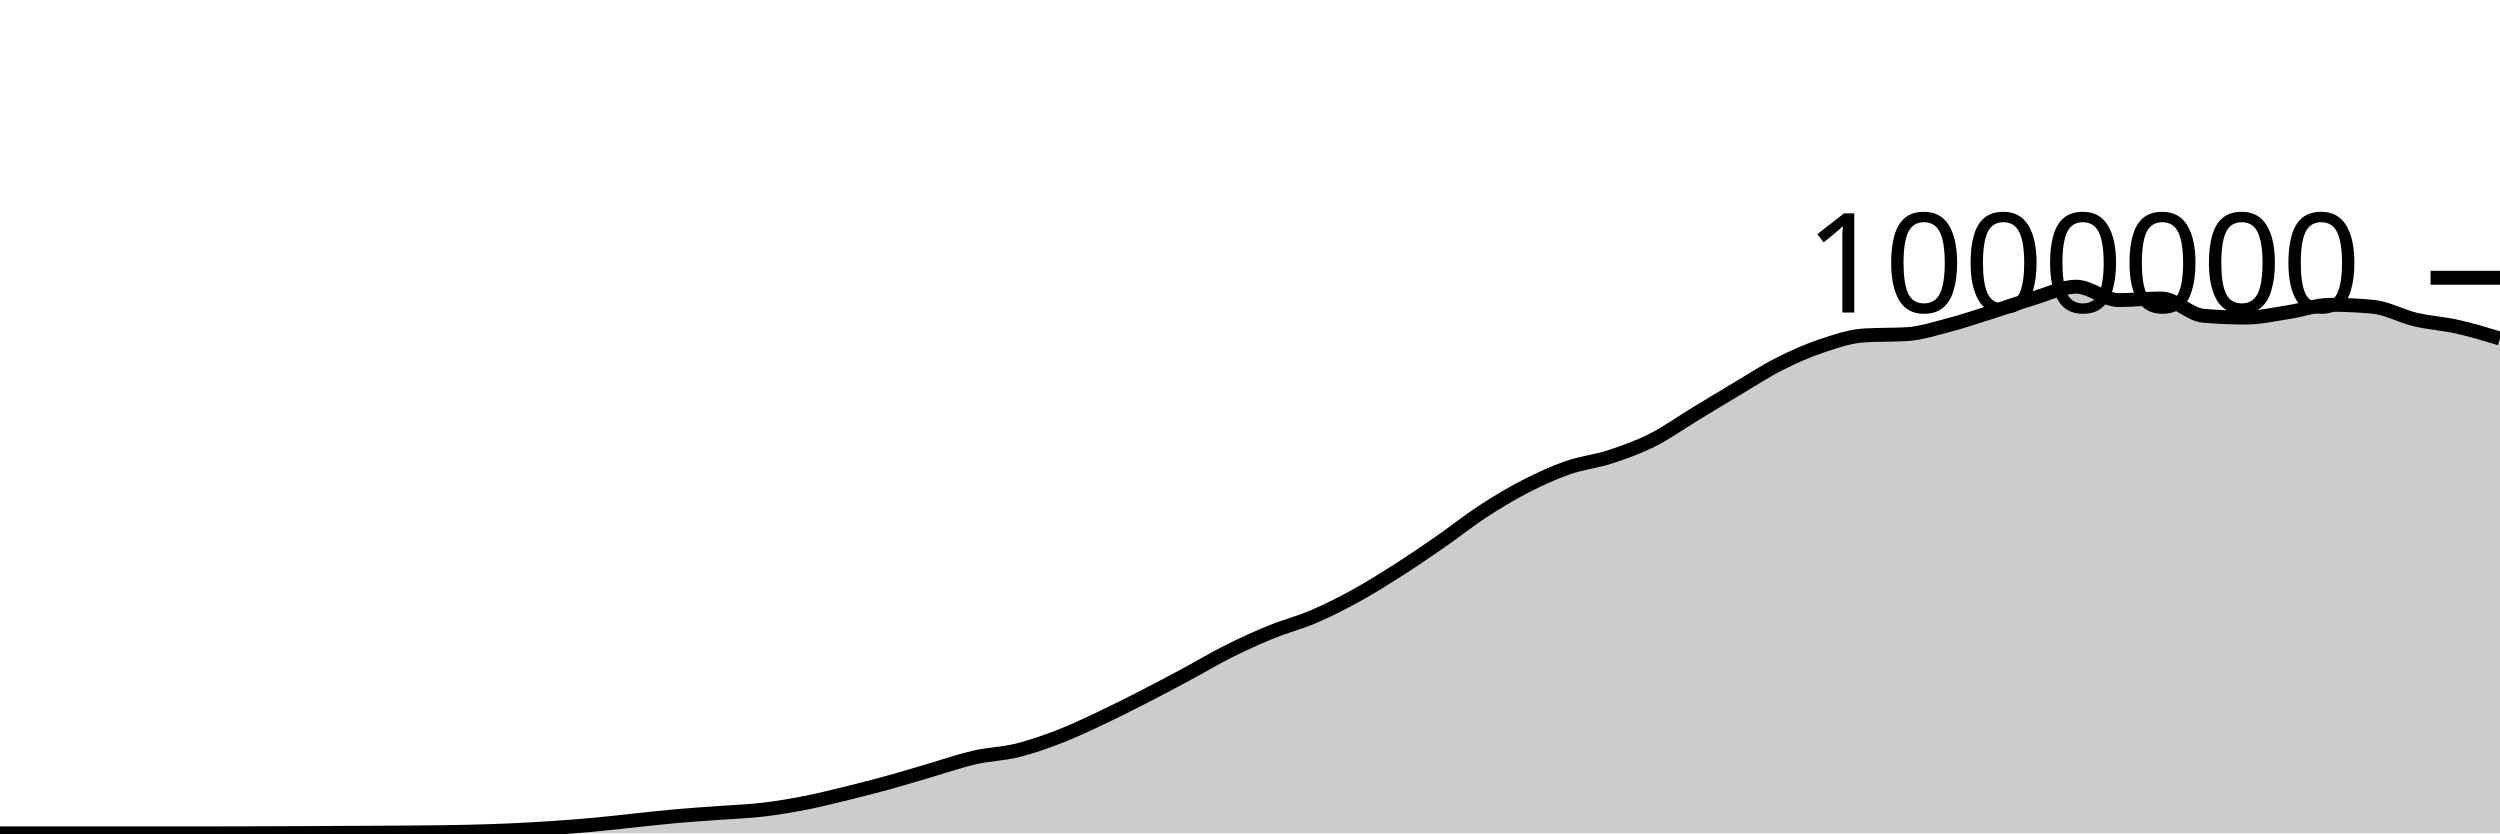
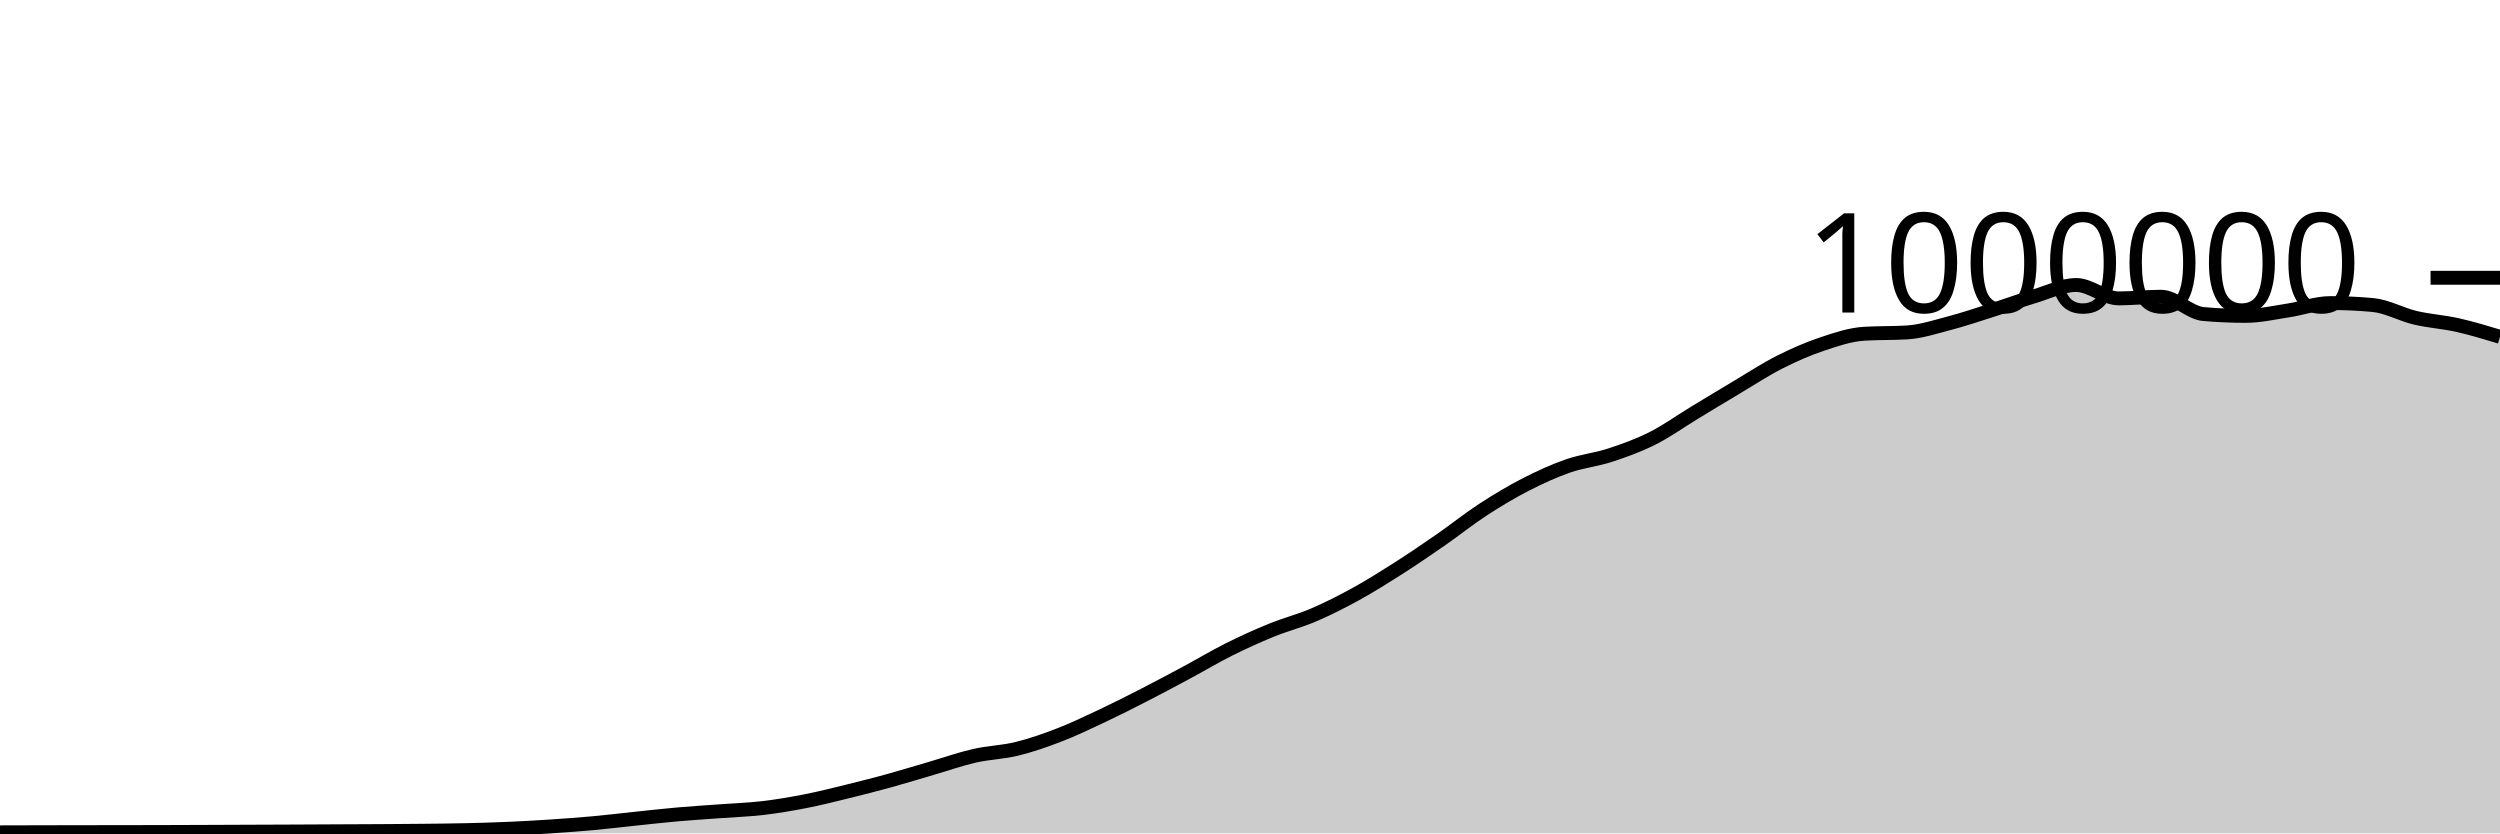
<svg xmlns="http://www.w3.org/2000/svg" viewBox="0 0 180 60">
  <g transform="translate(0,20)">
-     <path class="area" fill="rgba(0, 0, 0, 0.2)" d="M0,40C1.017,40,2.034,40,3.051,40C4.068,40,5.085,40,6.102,40C7.119,40,8.136,40,9.153,40C10.169,40,11.186,40,12.203,40C13.22,40,14.237,40,15.254,40C16.271,40,17.288,39.997,18.305,39.994C19.322,39.991,20.339,39.987,21.356,39.982C22.373,39.977,23.39,39.972,24.407,39.967C25.424,39.962,26.441,39.959,27.458,39.952C28.475,39.946,29.492,39.94,30.508,39.929C31.525,39.918,32.542,39.909,33.559,39.885C34.576,39.862,35.593,39.833,36.61,39.788C37.627,39.744,38.644,39.686,39.661,39.619C40.678,39.552,41.695,39.478,42.712,39.385C43.729,39.293,44.746,39.168,45.763,39.062C46.78,38.956,47.797,38.84,48.814,38.751C49.831,38.661,50.847,38.601,51.864,38.525C52.881,38.45,53.898,38.417,54.915,38.298C55.932,38.179,56.949,38.008,57.966,37.809C58.983,37.61,60,37.353,61.017,37.104C62.034,36.855,63.051,36.594,64.068,36.313C65.085,36.033,66.102,35.717,67.119,35.421C68.136,35.124,69.153,34.766,70.169,34.534C71.186,34.303,72.203,34.283,73.22,34.033C74.237,33.783,75.254,33.427,76.271,33.034C77.288,32.641,78.305,32.154,79.322,31.675C80.339,31.196,81.356,30.681,82.373,30.16C83.39,29.639,84.407,29.096,85.424,28.551C86.441,28.005,87.458,27.395,88.475,26.887C89.492,26.378,90.508,25.916,91.525,25.501C92.542,25.086,93.559,24.833,94.576,24.397C95.593,23.961,96.61,23.447,97.627,22.887C98.644,22.328,99.661,21.69,100.678,21.041C101.695,20.392,102.712,19.699,103.729,18.994C104.746,18.289,105.763,17.474,106.78,16.811C107.797,16.149,108.814,15.541,109.831,15.018C110.847,14.495,111.864,14.029,112.881,13.675C113.898,13.32,114.915,13.223,115.932,12.89C116.949,12.558,117.966,12.192,118.983,11.68C120,11.169,121.017,10.436,122.034,9.82C123.051,9.203,124.068,8.585,125.085,7.981C126.102,7.377,127.119,6.709,128.136,6.195C129.153,5.68,130.169,5.235,131.186,4.895C132.203,4.554,133.22,4.21,134.237,4.149C135.254,4.088,136.271,4.119,137.288,4.058C138.305,3.997,139.322,3.662,140.339,3.396C141.356,3.13,142.373,2.785,143.39,2.463C144.407,2.141,145.424,1.768,146.441,1.464C147.458,1.161,148.475,0.643,149.492,0.643C150.508,0.643,151.525,1.607,152.542,1.607C153.559,1.607,154.576,1.488,155.593,1.488C156.61,1.488,157.627,2.646,158.644,2.734C159.661,2.822,160.678,2.866,161.695,2.866C162.712,2.866,163.729,2.63,164.746,2.476C165.763,2.323,166.78,1.945,167.797,1.945C168.814,1.945,169.831,1.992,170.847,2.086C171.864,2.179,172.881,2.763,173.898,3.004C174.915,3.244,175.932,3.3,176.949,3.529C177.966,3.758,178.983,4.067,180,4.376L180,40C178.983,40,177.966,40,176.949,40C175.932,40,174.915,40,173.898,40C172.881,40,171.864,40,170.847,40C169.831,40,168.814,40,167.797,40C166.78,40,165.763,40,164.746,40C163.729,40,162.712,40,161.695,40C160.678,40,159.661,40,158.644,40C157.627,40,156.61,40,155.593,40C154.576,40,153.559,40,152.542,40C151.525,40,150.508,40,149.492,40C148.475,40,147.458,40,146.441,40C145.424,40,144.407,40,143.39,40C142.373,40,141.356,40,140.339,40C139.322,40,138.305,40,137.288,40C136.271,40,135.254,40,134.237,40C133.22,40,132.203,40,131.186,40C130.169,40,129.153,40,128.136,40C127.119,40,126.102,40,125.085,40C124.068,40,123.051,40,122.034,40C121.017,40,120,40,118.983,40C117.966,40,116.949,40,115.932,40C114.915,40,113.898,40,112.881,40C111.864,40,110.847,40,109.831,40C108.814,40,107.797,40,106.78,40C105.763,40,104.746,40,103.729,40C102.712,40,101.695,40,100.678,40C99.661,40,98.644,40,97.627,40C96.61,40,95.593,40,94.576,40C93.559,40,92.542,40,91.525,40C90.508,40,89.492,40,88.475,40C87.458,40,86.441,40,85.424,40C84.407,40,83.39,40,82.373,40C81.356,40,80.339,40,79.322,40C78.305,40,77.288,40,76.271,40C75.254,40,74.237,40,73.22,40C72.203,40,71.186,40,70.169,40C69.153,40,68.136,40,67.119,40C66.102,40,65.085,40,64.068,40C63.051,40,62.034,40,61.017,40C60,40,58.983,40,57.966,40C56.949,40,55.932,40,54.915,40C53.898,40,52.881,40,51.864,40C50.847,40,49.831,40,48.814,40C47.797,40,46.78,40,45.763,40C44.746,40,43.729,40,42.712,40C41.695,40,40.678,40,39.661,40C38.644,40,37.627,40,36.61,40C35.593,40,34.576,40,33.559,40C32.542,40,31.525,40,30.508,40C29.492,40,28.475,40,27.458,40C26.441,40,25.424,40,24.407,40C23.39,40,22.373,40,21.356,40C20.339,40,19.322,40,18.305,40C17.288,40,16.271,40,15.254,40C14.237,40,13.22,40,12.203,40C11.186,40,10.169,40,9.153,40C8.136,40,7.119,40,6.102,40C5.085,40,4.068,40,3.051,40C2.034,40,1.017,40,0,40Z" />
-     <path class="line" stroke="black" fill="none" d="M0,40C1.017,40,2.034,40,3.051,40C4.068,40,5.085,40,6.102,40C7.119,40,8.136,40,9.153,40C10.169,40,11.186,40,12.203,40C13.22,40,14.237,40,15.254,40C16.271,40,17.288,39.997,18.305,39.994C19.322,39.991,20.339,39.987,21.356,39.982C22.373,39.977,23.39,39.972,24.407,39.967C25.424,39.962,26.441,39.959,27.458,39.952C28.475,39.946,29.492,39.94,30.508,39.929C31.525,39.918,32.542,39.909,33.559,39.885C34.576,39.862,35.593,39.833,36.61,39.788C37.627,39.744,38.644,39.686,39.661,39.619C40.678,39.552,41.695,39.478,42.712,39.385C43.729,39.293,44.746,39.168,45.763,39.062C46.78,38.956,47.797,38.84,48.814,38.751C49.831,38.661,50.847,38.601,51.864,38.525C52.881,38.45,53.898,38.417,54.915,38.298C55.932,38.179,56.949,38.008,57.966,37.809C58.983,37.61,60,37.353,61.017,37.104C62.034,36.855,63.051,36.594,64.068,36.313C65.085,36.033,66.102,35.717,67.119,35.421C68.136,35.124,69.153,34.766,70.169,34.534C71.186,34.303,72.203,34.283,73.22,34.033C74.237,33.783,75.254,33.427,76.271,33.034C77.288,32.641,78.305,32.154,79.322,31.675C80.339,31.196,81.356,30.681,82.373,30.16C83.39,29.639,84.407,29.096,85.424,28.551C86.441,28.005,87.458,27.395,88.475,26.887C89.492,26.378,90.508,25.916,91.525,25.501C92.542,25.086,93.559,24.833,94.576,24.397C95.593,23.961,96.61,23.447,97.627,22.887C98.644,22.328,99.661,21.69,100.678,21.041C101.695,20.392,102.712,19.699,103.729,18.994C104.746,18.289,105.763,17.474,106.78,16.811C107.797,16.149,108.814,15.541,109.831,15.018C110.847,14.495,111.864,14.029,112.881,13.675C113.898,13.32,114.915,13.223,115.932,12.89C116.949,12.558,117.966,12.192,118.983,11.68C120,11.169,121.017,10.436,122.034,9.82C123.051,9.203,124.068,8.585,125.085,7.981C126.102,7.377,127.119,6.709,128.136,6.195C129.153,5.68,130.169,5.235,131.186,4.895C132.203,4.554,133.22,4.21,134.237,4.149C135.254,4.088,136.271,4.119,137.288,4.058C138.305,3.997,139.322,3.662,140.339,3.396C141.356,3.13,142.373,2.785,143.39,2.463C144.407,2.141,145.424,1.768,146.441,1.464C147.458,1.161,148.475,0.643,149.492,0.643C150.508,0.643,151.525,1.607,152.542,1.607C153.559,1.607,154.576,1.488,155.593,1.488C156.61,1.488,157.627,2.646,158.644,2.734C159.661,2.822,160.678,2.866,161.695,2.866C162.712,2.866,163.729,2.63,164.746,2.476C165.763,2.323,166.78,1.945,167.797,1.945C168.814,1.945,169.831,1.992,170.847,2.086C171.864,2.179,172.881,2.763,173.898,3.004C174.915,3.244,175.932,3.3,176.949,3.529C177.966,3.758,178.983,4.067,180,4.376" />
+     <path class="area" fill="rgba(0, 0, 0, 0.2)" d="M0,39.927C1.017,39.924,2.034,39.921,3.051,39.919C4.068,39.917,5.085,39.915,6.102,39.913C7.119,39.912,8.136,39.912,9.153,39.91C10.169,39.909,11.186,39.906,12.203,39.903C13.22,39.9,14.237,39.896,15.254,39.892C16.271,39.888,17.288,39.883,18.305,39.879C19.322,39.875,20.339,39.871,21.356,39.867C22.373,39.862,23.39,39.856,24.407,39.851C25.424,39.846,26.441,39.843,27.458,39.837C28.475,39.83,29.492,39.824,30.508,39.813C31.525,39.801,32.542,39.793,33.559,39.769C34.576,39.746,35.593,39.717,36.61,39.672C37.627,39.628,38.644,39.57,39.661,39.502C40.678,39.435,41.695,39.362,42.712,39.269C43.729,39.176,44.746,39.051,45.763,38.945C46.78,38.839,47.797,38.723,48.814,38.634C49.831,38.544,50.847,38.483,51.864,38.408C52.881,38.332,53.898,38.3,54.915,38.181C55.932,38.061,56.949,37.89,57.966,37.691C58.983,37.492,60,37.236,61.017,36.986C62.034,36.737,63.051,36.476,64.068,36.196C65.085,35.915,66.102,35.599,67.119,35.303C68.136,35.006,69.153,34.648,70.169,34.416C71.186,34.185,72.203,34.164,73.22,33.914C74.237,33.664,75.254,33.309,76.271,32.916C77.288,32.523,78.305,32.036,79.322,31.557C80.339,31.078,81.356,30.562,82.373,30.041C83.39,29.52,84.407,28.978,85.424,28.432C86.441,27.886,87.458,27.276,88.475,26.767C89.492,26.259,90.508,25.797,91.525,25.382C92.542,24.967,93.559,24.713,94.576,24.278C95.593,23.842,96.61,23.327,97.627,22.768C98.644,22.208,99.661,21.57,100.678,20.921C101.695,20.272,102.712,19.579,103.729,18.874C104.746,18.169,105.763,17.354,106.78,16.691C107.797,16.029,108.814,15.42,109.831,14.898C110.847,14.375,111.864,13.909,112.881,13.554C113.898,13.199,114.915,13.102,115.932,12.77C116.949,12.437,117.966,12.071,118.983,11.559C120,11.048,121.017,10.315,122.034,9.699C123.051,9.082,124.068,8.464,125.085,7.86C126.102,7.255,127.119,6.588,128.136,6.073C129.153,5.559,130.169,5.114,131.186,4.773C132.203,4.432,133.22,4.089,134.237,4.028C135.254,3.967,136.271,3.997,137.288,3.936C138.305,3.875,139.322,3.54,140.339,3.274C141.356,3.008,142.373,2.663,143.39,2.341C144.407,2.019,145.424,1.645,146.441,1.342C147.458,1.039,148.475,0.52,149.492,0.52C150.508,0.52,151.525,1.484,152.542,1.484C153.559,1.484,154.576,1.365,155.593,1.365C156.61,1.365,157.627,2.523,158.644,2.611C159.661,2.699,160.678,2.743,161.695,2.743C162.712,2.743,163.729,2.507,164.746,2.353C165.763,2.199,166.78,1.822,167.797,1.822C168.814,1.822,169.831,1.868,170.847,1.962C171.864,2.055,172.881,2.639,173.898,2.88C174.915,3.12,175.932,3.176,176.949,3.405C177.966,3.634,178.983,3.943,180,4.251L180,40C178.983,40,177.966,40,176.949,40C175.932,40,174.915,40,173.898,40C172.881,40,171.864,40,170.847,40C169.831,40,168.814,40,167.797,40C166.78,40,165.763,40,164.746,40C163.729,40,162.712,40,161.695,40C160.678,40,159.661,40,158.644,40C157.627,40,156.61,40,155.593,40C154.576,40,153.559,40,152.542,40C151.525,40,150.508,40,149.492,40C148.475,40,147.458,40,146.441,40C145.424,40,144.407,40,143.39,40C142.373,40,141.356,40,140.339,40C139.322,40,138.305,40,137.288,40C136.271,40,135.254,40,134.237,40C133.22,40,132.203,40,131.186,40C130.169,40,129.153,40,128.136,40C127.119,40,126.102,40,125.085,40C124.068,40,123.051,40,122.034,40C121.017,40,120,40,118.983,40C117.966,40,116.949,40,115.932,40C114.915,40,113.898,40,112.881,40C111.864,40,110.847,40,109.831,40C108.814,40,107.797,40,106.78,40C105.763,40,104.746,40,103.729,40C102.712,40,101.695,40,100.678,40C99.661,40,98.644,40,97.627,40C96.61,40,95.593,40,94.576,40C93.559,40,92.542,40,91.525,40C90.508,40,89.492,40,88.475,40C87.458,40,86.441,40,85.424,40C84.407,40,83.39,40,82.373,40C81.356,40,80.339,40,79.322,40C78.305,40,77.288,40,76.271,40C75.254,40,74.237,40,73.22,40C72.203,40,71.186,40,70.169,40C69.153,40,68.136,40,67.119,40C66.102,40,65.085,40,64.068,40C63.051,40,62.034,40,61.017,40C60,40,58.983,40,57.966,40C56.949,40,55.932,40,54.915,40C53.898,40,52.881,40,51.864,40C50.847,40,49.831,40,48.814,40C47.797,40,46.78,40,45.763,40C44.746,40,43.729,40,42.712,40C41.695,40,40.678,40,39.661,40C38.644,40,37.627,40,36.61,40C35.593,40,34.576,40,33.559,40C32.542,40,31.525,40,30.508,40C29.492,40,28.475,40,27.458,40C26.441,40,25.424,40,24.407,40C23.39,40,22.373,40,21.356,40C20.339,40,19.322,40,18.305,40C17.288,40,16.271,40,15.254,40C14.237,40,13.22,40,12.203,40C11.186,40,10.169,40,9.153,40C8.136,40,7.119,40,6.102,40C5.085,40,4.068,40,3.051,40C2.034,40,1.017,40,0,40Z" />
+     <path class="line" stroke="black" fill="none" d="M0,39.927C1.017,39.924,2.034,39.921,3.051,39.919C4.068,39.917,5.085,39.915,6.102,39.913C7.119,39.912,8.136,39.912,9.153,39.91C10.169,39.909,11.186,39.906,12.203,39.903C13.22,39.9,14.237,39.896,15.254,39.892C16.271,39.888,17.288,39.883,18.305,39.879C19.322,39.875,20.339,39.871,21.356,39.867C22.373,39.862,23.39,39.856,24.407,39.851C25.424,39.846,26.441,39.843,27.458,39.837C28.475,39.83,29.492,39.824,30.508,39.813C31.525,39.801,32.542,39.793,33.559,39.769C34.576,39.746,35.593,39.717,36.61,39.672C37.627,39.628,38.644,39.57,39.661,39.502C40.678,39.435,41.695,39.362,42.712,39.269C43.729,39.176,44.746,39.051,45.763,38.945C46.78,38.839,47.797,38.723,48.814,38.634C49.831,38.544,50.847,38.483,51.864,38.408C52.881,38.332,53.898,38.3,54.915,38.181C55.932,38.061,56.949,37.89,57.966,37.691C58.983,37.492,60,37.236,61.017,36.986C62.034,36.737,63.051,36.476,64.068,36.196C65.085,35.915,66.102,35.599,67.119,35.303C68.136,35.006,69.153,34.648,70.169,34.416C71.186,34.185,72.203,34.164,73.22,33.914C74.237,33.664,75.254,33.309,76.271,32.916C77.288,32.523,78.305,32.036,79.322,31.557C80.339,31.078,81.356,30.562,82.373,30.041C83.39,29.52,84.407,28.978,85.424,28.432C86.441,27.886,87.458,27.276,88.475,26.767C89.492,26.259,90.508,25.797,91.525,25.382C92.542,24.967,93.559,24.713,94.576,24.278C95.593,23.842,96.61,23.327,97.627,22.768C98.644,22.208,99.661,21.57,100.678,20.921C101.695,20.272,102.712,19.579,103.729,18.874C104.746,18.169,105.763,17.354,106.78,16.691C107.797,16.029,108.814,15.42,109.831,14.898C110.847,14.375,111.864,13.909,112.881,13.554C113.898,13.199,114.915,13.102,115.932,12.77C116.949,12.437,117.966,12.071,118.983,11.559C120,11.048,121.017,10.315,122.034,9.699C123.051,9.082,124.068,8.464,125.085,7.86C126.102,7.255,127.119,6.588,128.136,6.073C129.153,5.559,130.169,5.114,131.186,4.773C132.203,4.432,133.22,4.089,134.237,4.028C135.254,3.967,136.271,3.997,137.288,3.936C138.305,3.875,139.322,3.54,140.339,3.274C141.356,3.008,142.373,2.663,143.39,2.341C144.407,2.019,145.424,1.645,146.441,1.342C147.458,1.039,148.475,0.52,149.492,0.52C150.508,0.52,151.525,1.484,152.542,1.484C153.559,1.484,154.576,1.365,155.593,1.365C156.61,1.365,157.627,2.523,158.644,2.611C159.661,2.699,160.678,2.743,161.695,2.743C162.712,2.743,163.729,2.507,164.746,2.353C165.763,2.199,166.78,1.822,167.797,1.822C168.814,1.822,169.831,1.868,170.847,1.962C171.864,2.055,172.881,2.639,173.898,2.88C174.915,3.12,175.932,3.176,176.949,3.405C177.966,3.634,178.983,3.943,180,4.251" />
    <path class="axis-ceiling" stroke-width="1" stroke="black" fill="none" d="M175,0L180,0" />
    <text class="axis-ceiling-label" font-family="sans-serif" text-anchor="end" font-size="10px" x="170" y="2.5">1000000</text>
  </g>
</svg>
